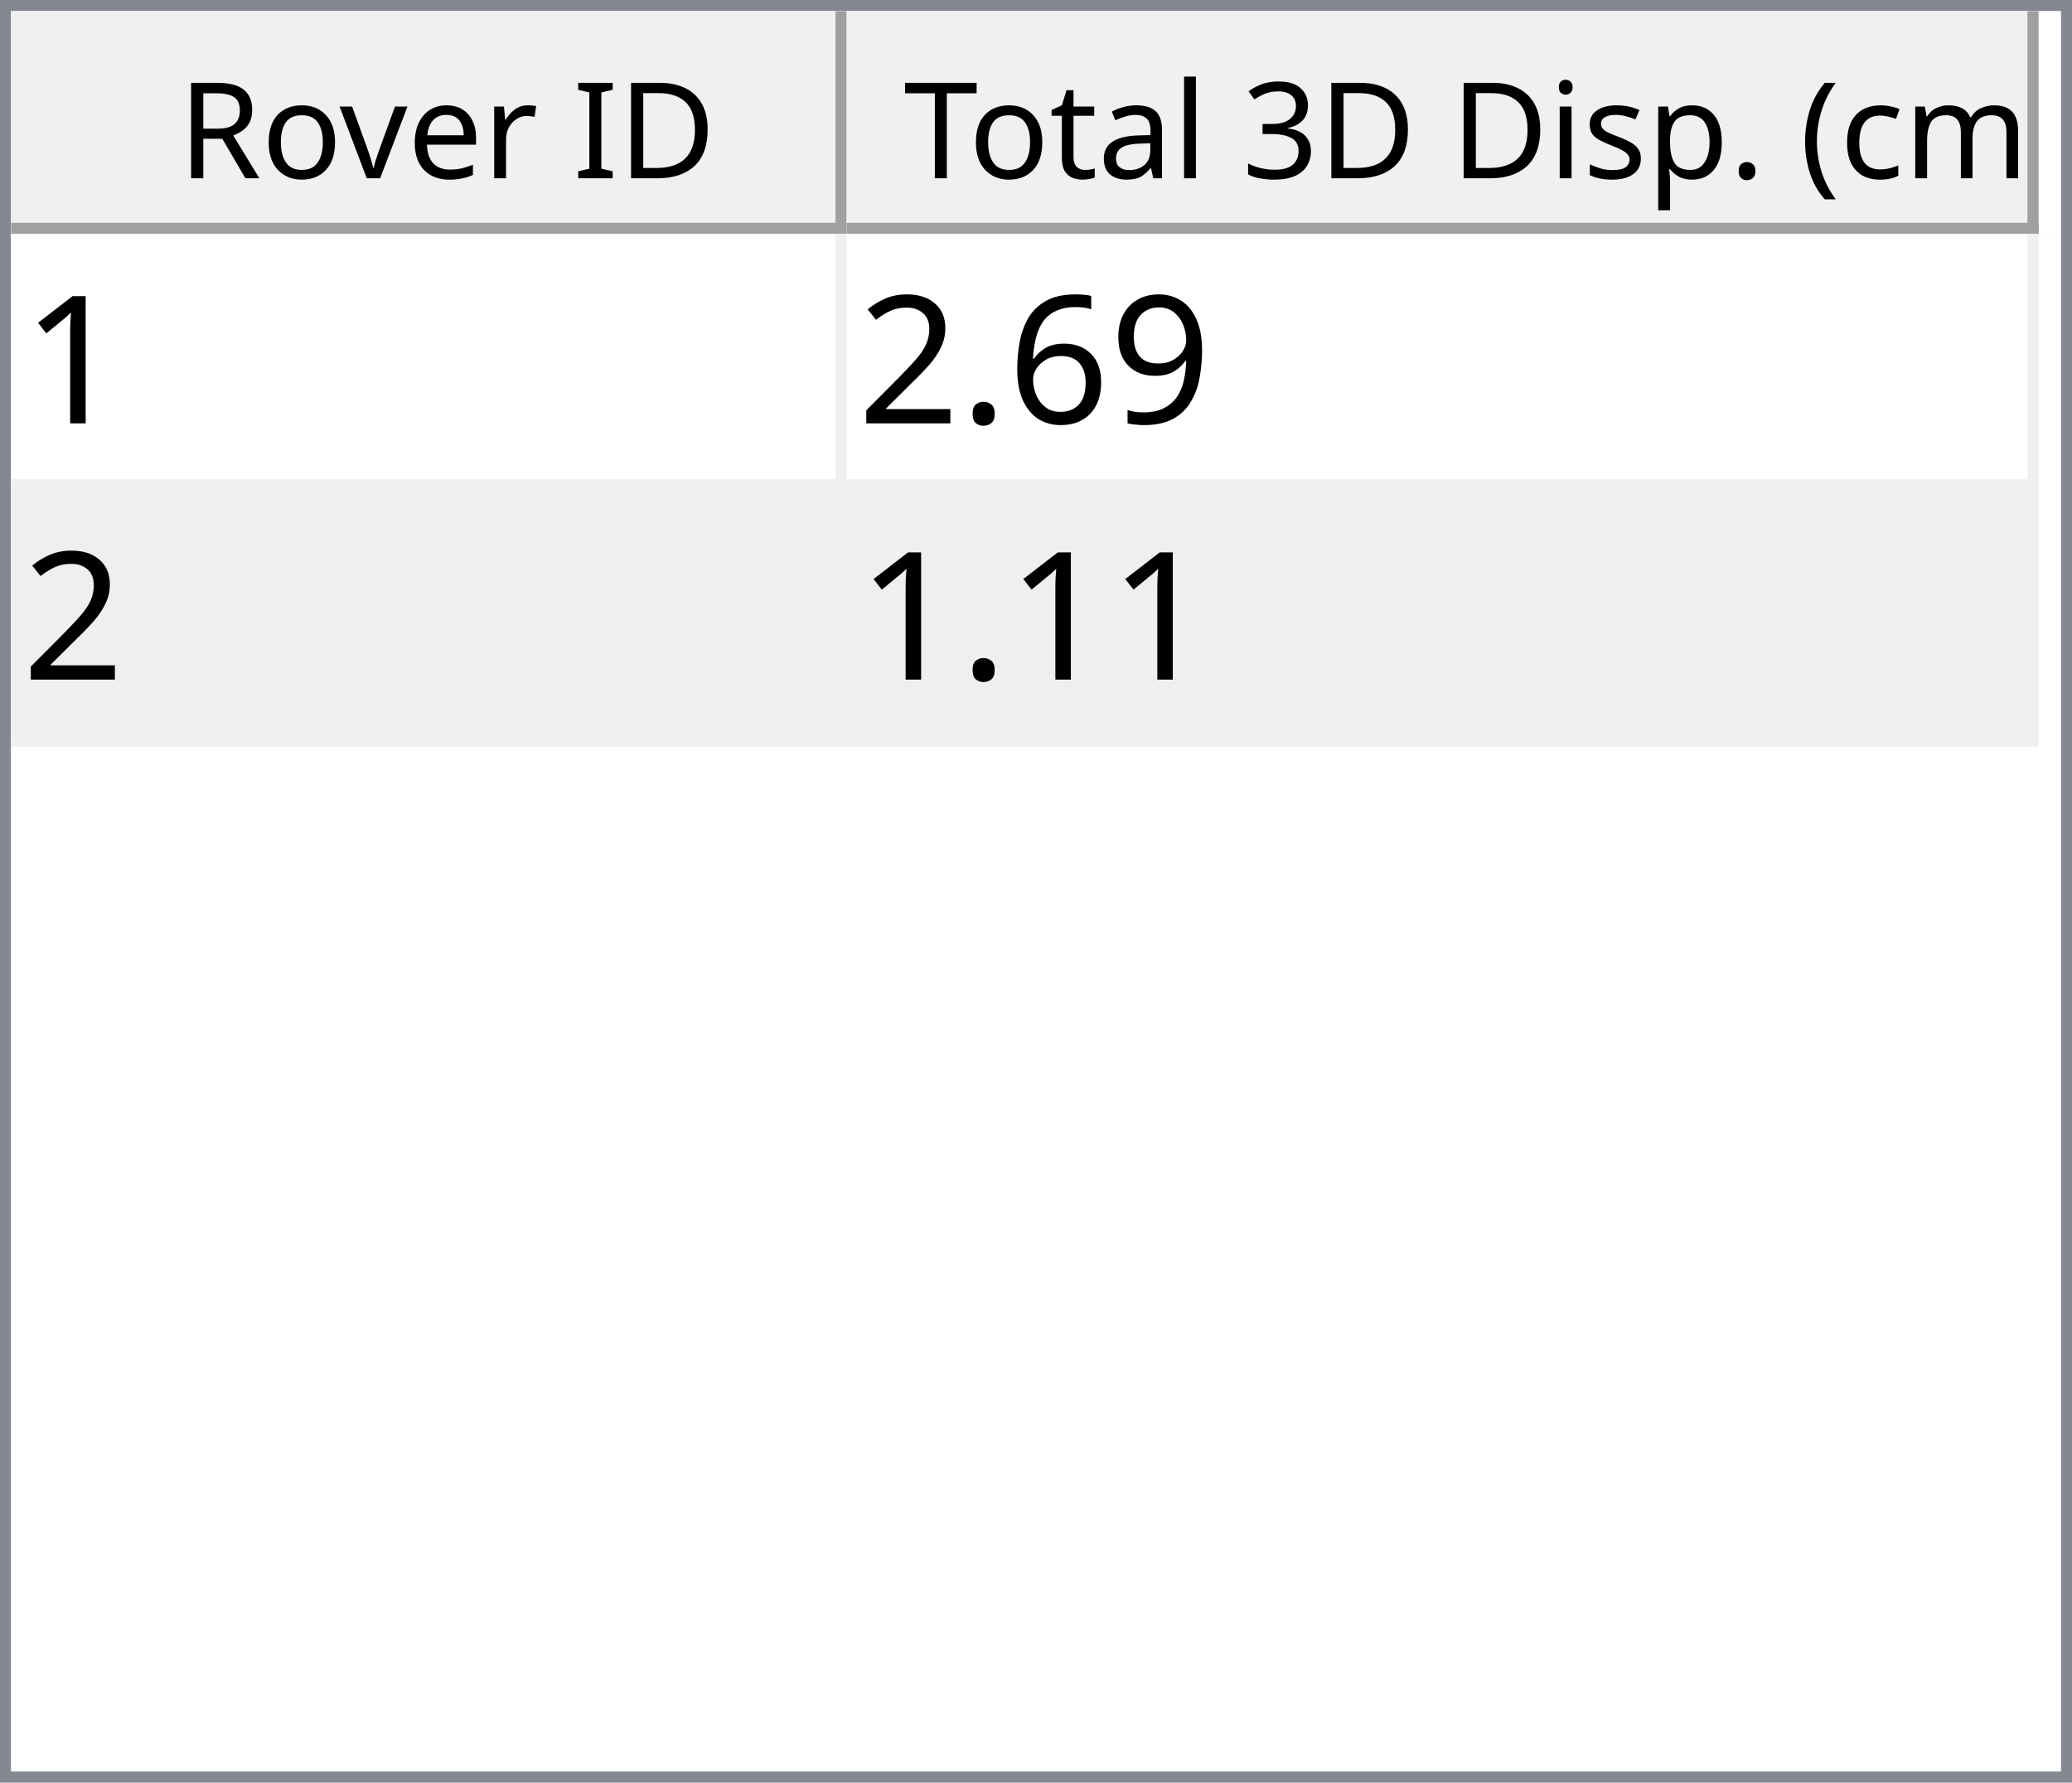
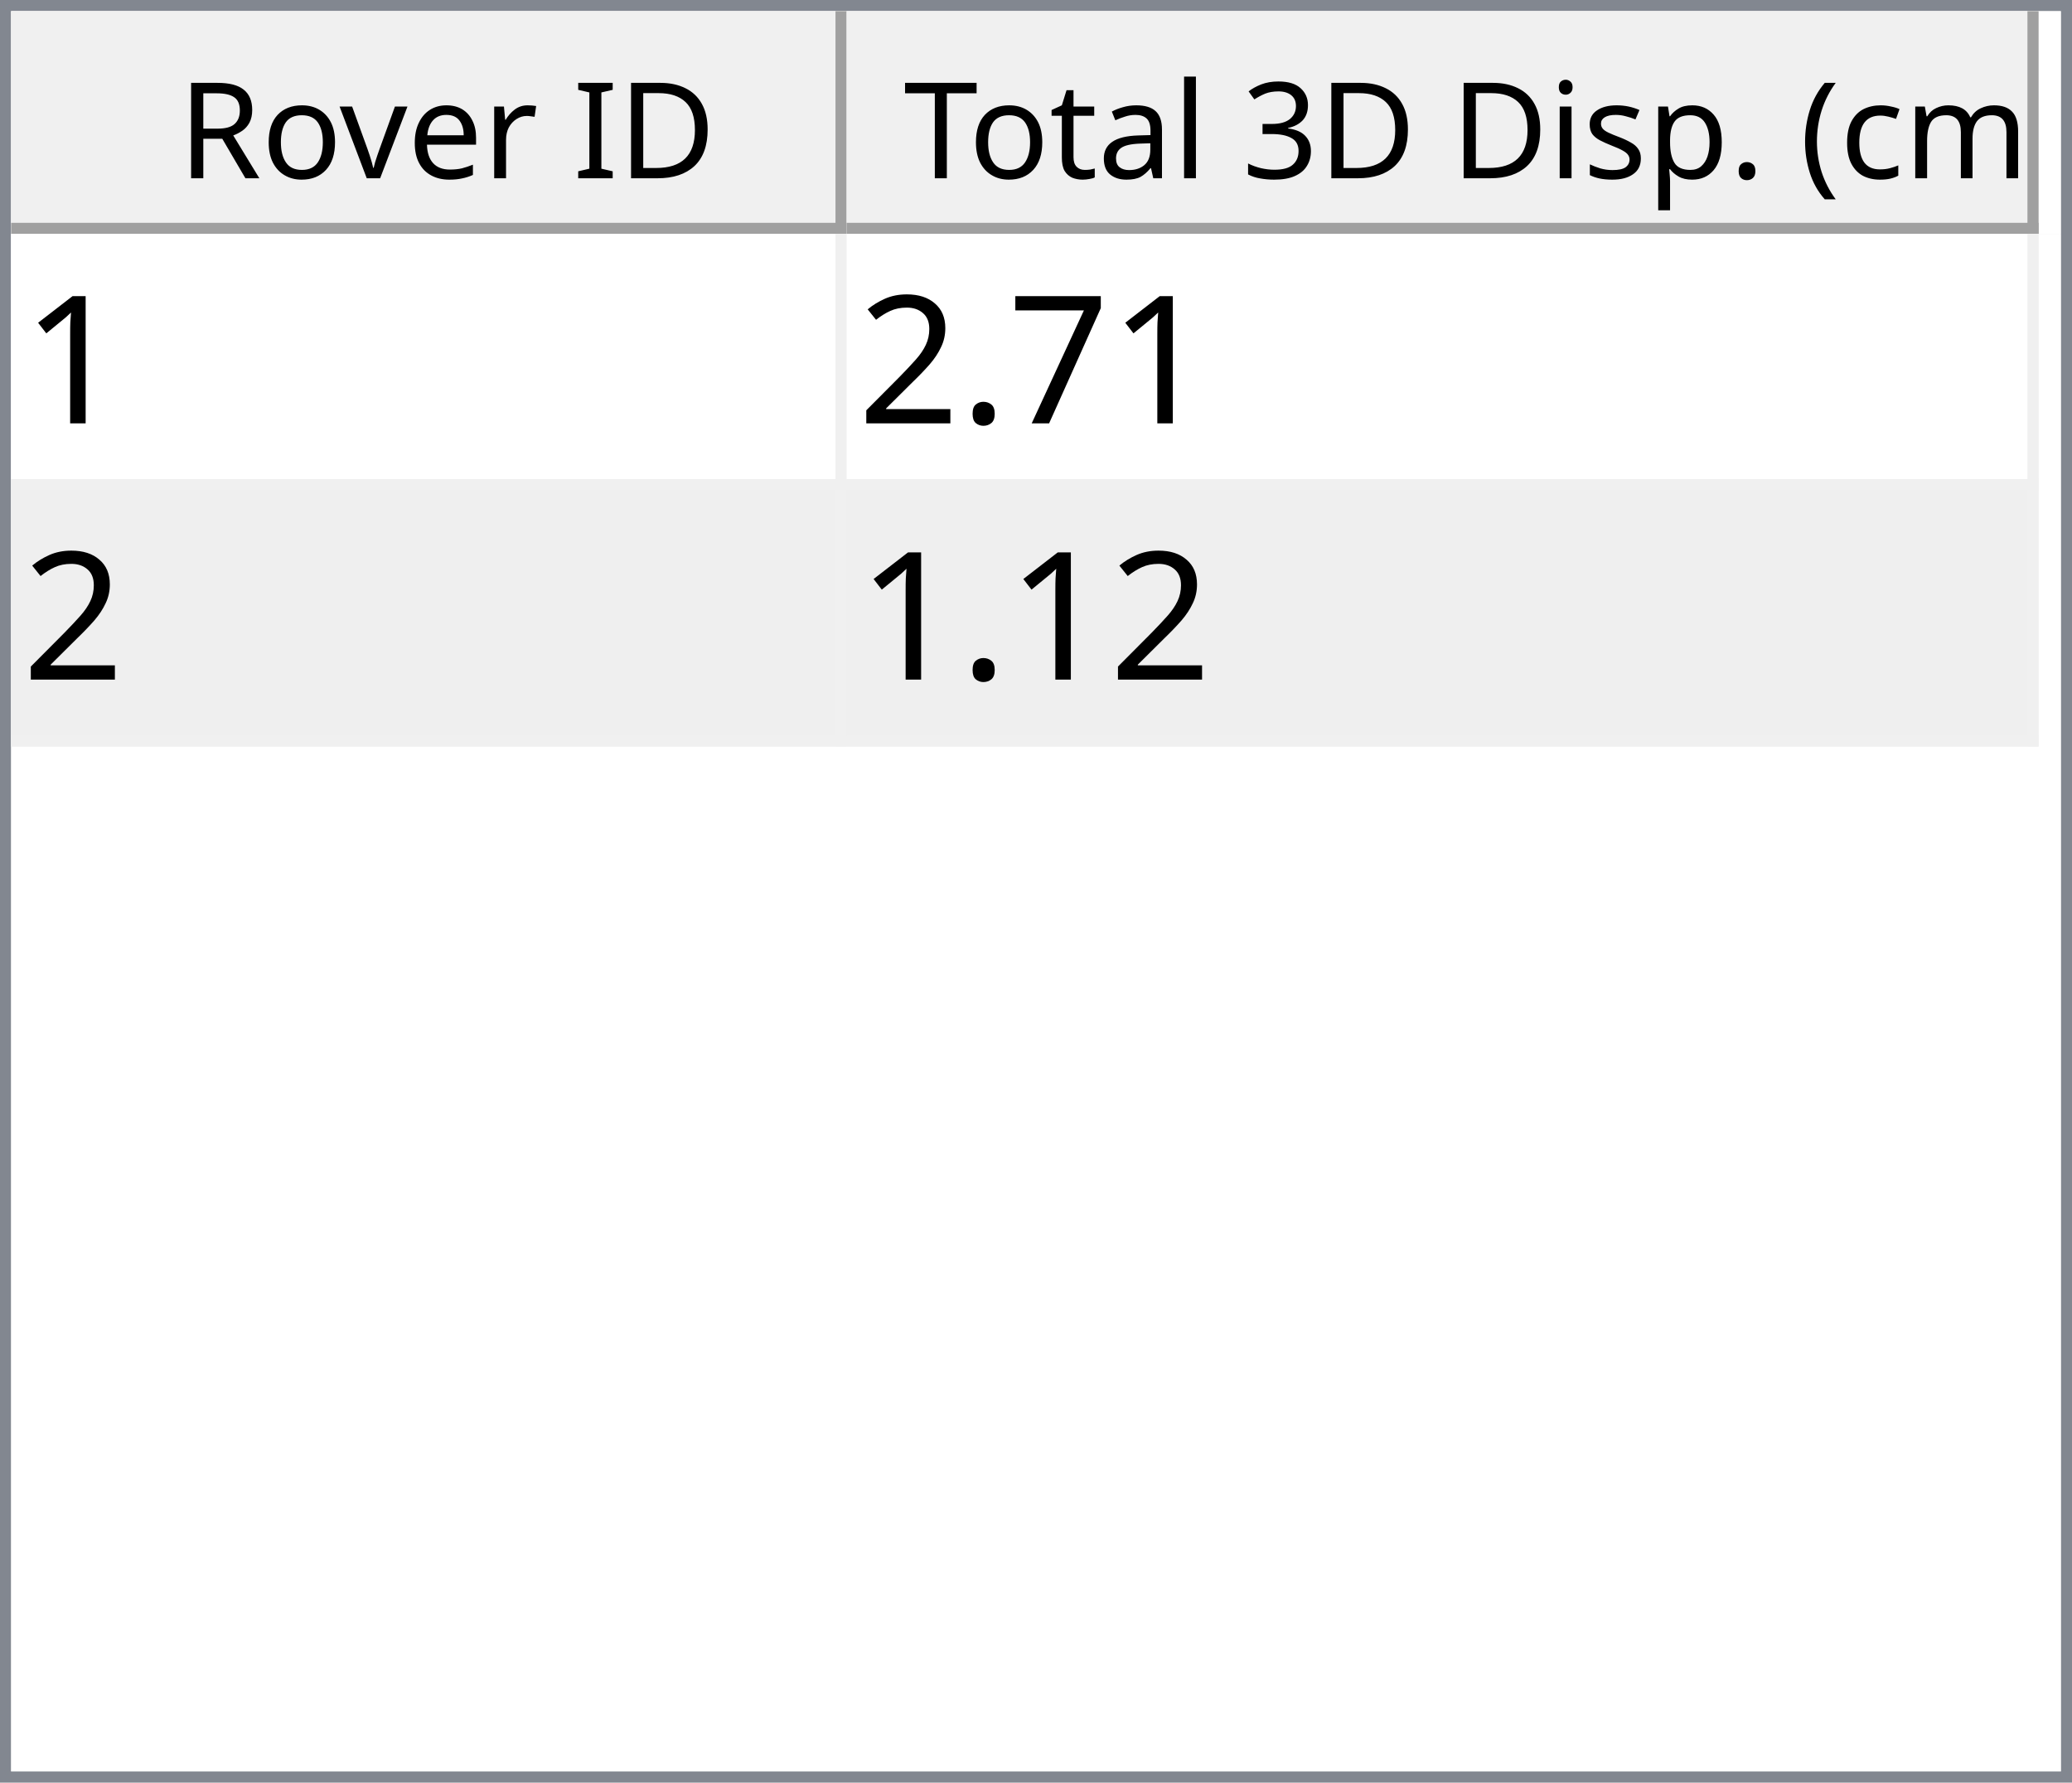
<svg xmlns="http://www.w3.org/2000/svg" style="fill-opacity:1; color-rendering:auto; color-interpolation:auto; text-rendering:auto; stroke:black; stroke-linecap:square; stroke-miterlimit:10; shape-rendering:auto; stroke-opacity:1; fill:black; stroke-dasharray:none; font-weight:normal; stroke-width:1; font-family:'Dialog'; font-style:normal; stroke-linejoin:miter; font-size:12px; stroke-dashoffset:0; image-rendering:auto;" width="186" height="160">
  <defs id="genericDefs" />
  <g>
    <defs id="defs1">
      <clipPath clipPathUnits="userSpaceOnUse" id="clipPath1">
        <path d="M0 0 L186 0 L186 160 L0 160 L0 0 Z" />
      </clipPath>
      <clipPath clipPathUnits="userSpaceOnUse" id="clipPath2">
        <path d="M0 0 L0 160 L186 160 L186 0 Z" />
      </clipPath>
      <clipPath clipPathUnits="userSpaceOnUse" id="clipPath3">
        <path d="M0 0 L0 20 L184 20 L184 0 Z" />
      </clipPath>
      <clipPath clipPathUnits="userSpaceOnUse" id="clipPath4">
        <path d="M0 0 L0 20 L75 20 L75 0 Z" />
      </clipPath>
      <clipPath clipPathUnits="userSpaceOnUse" id="clipPath5">
        <path d="M1 1 L1 19 L74 19 L74 1 Z" />
      </clipPath>
      <clipPath clipPathUnits="userSpaceOnUse" id="clipPath6">
        <path d="M0 0 L0 18 L73 18 L73 0 Z" />
      </clipPath>
      <clipPath clipPathUnits="userSpaceOnUse" id="clipPath7">
        <path d="M-0.5 -0.5 L-0.5 19.5 L74.5 19.5 L74.5 -0.5 Z" />
      </clipPath>
      <clipPath clipPathUnits="userSpaceOnUse" id="clipPath8">
        <path d="M0 0 L0 20 L107 20 L107 0 Z" />
      </clipPath>
      <clipPath clipPathUnits="userSpaceOnUse" id="clipPath9">
        <path d="M1 1 L1 19 L106 19 L106 1 Z" />
      </clipPath>
      <clipPath clipPathUnits="userSpaceOnUse" id="clipPath10">
        <path d="M0 0 L0 18 L105 18 L105 0 Z" />
      </clipPath>
      <clipPath clipPathUnits="userSpaceOnUse" id="clipPath11">
        <path d="M-0.5 -0.5 L-0.5 19.5 L106.5 19.5 L106.5 -0.5 Z" />
      </clipPath>
      <clipPath clipPathUnits="userSpaceOnUse" id="clipPath12">
        <path d="M0 0 L0 138 L184 138 L184 0 Z" />
      </clipPath>
      <clipPath clipPathUnits="userSpaceOnUse" id="clipPath13">
        <path d="M0 0 L0 46 L182 46 L182 0 Z" />
      </clipPath>
      <clipPath clipPathUnits="userSpaceOnUse" id="clipPath14">
        <path d="M-0.5 -0.5 L-0.5 45.5 L181.5 45.5 L181.5 -0.5 Z" />
      </clipPath>
      <clipPath clipPathUnits="userSpaceOnUse" id="clipPath15">
        <path d="M0 0 L0 22 L74 22 L74 0 Z" />
      </clipPath>
      <clipPath clipPathUnits="userSpaceOnUse" id="clipPath16">
        <path d="M0 0 L0 22 L106 22 L106 0 Z" />
      </clipPath>
      <font horiz-adv-x="64.551" id="font1">
        <font-face ascent="107.91" descent="25.098" units-per-em="100" style="font-style:normal; font-family:Segoe UI; font-weight:normal;" />
        <missing-glyph horiz-adv-x="64.551" d="M8.109 0 L8.109 68.266 L56.453 68.266 L56.453 0 L8.109 0 ZM15.328 7.234 L49.219 7.234 L49.219 61.031 L15.328 61.031 L15.328 7.234 Z" />
        <glyph unicode="D" horiz-adv-x="70.117" d="M9.188 0 L9.188 70.016 L28.516 70.016 Q65.531 70.016 65.531 35.891 Q65.531 19.672 55.25 9.836 Q44.969 0 27.734 0 L9.188 0 ZM17.391 62.594 L17.391 7.422 L27.828 7.422 Q41.609 7.422 49.273 14.797 Q56.938 22.172 56.938 35.688 Q56.938 62.594 28.328 62.594 L17.391 62.594 Z" />
        <glyph unicode="I" horiz-adv-x="26.611" d="M17.391 0 L9.188 0 L9.188 70.016 L17.391 70.016 L17.391 0 Z" />
        <glyph unicode=" " horiz-adv-x="27.393" d="" />
        <glyph unicode="r" horiz-adv-x="34.766" d="M34.188 41.891 Q32.078 43.5 28.125 43.5 Q23 43.5 19.555 38.672 Q16.109 33.844 16.109 25.484 L16.109 0 L8.109 0 L8.109 50 L16.109 50 L16.109 39.703 L16.312 39.703 Q18.016 44.969 21.531 47.922 Q25.047 50.875 29.391 50.875 Q32.516 50.875 34.188 50.203 L34.188 41.891 Z" />
        <glyph unicode="e" horiz-adv-x="52.295" d="M48.297 23 L12.984 23 Q13.188 14.656 17.484 10.109 Q21.781 5.562 29.297 5.562 Q37.75 5.562 44.828 11.141 L44.828 3.609 Q38.234 -1.172 27.391 -1.172 Q16.797 -1.172 10.742 5.641 Q4.688 12.453 4.688 24.812 Q4.688 36.469 11.305 43.82 Q17.922 51.172 27.734 51.172 Q37.547 51.172 42.922 44.828 Q48.297 38.484 48.297 27.203 L48.297 23 ZM40.094 29.781 Q40.047 36.719 36.75 40.578 Q33.453 44.438 27.594 44.438 Q21.922 44.438 17.969 40.383 Q14.016 36.328 13.094 29.781 L40.094 29.781 Z" />
        <glyph unicode="v" horiz-adv-x="47.9" d="M47.406 50 L27.484 0 L19.625 0 L0.688 50 L9.469 50 L22.172 13.672 Q23.578 9.672 23.922 6.688 L24.125 6.688 Q24.609 10.453 25.688 13.484 L38.969 50 L47.406 50 Z" />
        <glyph unicode="o" horiz-adv-x="58.594" d="M29 -1.172 Q17.922 -1.172 11.305 5.836 Q4.688 12.844 4.688 24.422 Q4.688 37.016 11.57 44.094 Q18.453 51.172 30.172 51.172 Q41.359 51.172 47.633 44.289 Q53.906 37.406 53.906 25.203 Q53.906 13.234 47.141 6.031 Q40.375 -1.172 29 -1.172 ZM29.594 44.438 Q21.875 44.438 17.383 39.188 Q12.891 33.938 12.891 24.703 Q12.891 15.828 17.43 10.695 Q21.969 5.562 29.594 5.562 Q37.359 5.562 41.531 10.594 Q45.703 15.625 45.703 24.906 Q45.703 34.281 41.531 39.359 Q37.359 44.438 29.594 44.438 Z" />
        <glyph unicode="R" horiz-adv-x="59.814" d="M59.375 0 L49.609 0 L37.891 19.625 Q36.281 22.359 34.766 24.289 Q33.25 26.219 31.664 27.438 Q30.078 28.656 28.25 29.219 Q26.422 29.781 24.125 29.781 L17.391 29.781 L17.391 0 L9.188 0 L9.188 70.016 L30.078 70.016 Q34.672 70.016 38.555 68.867 Q42.438 67.719 45.289 65.375 Q48.141 63.031 49.758 59.547 Q51.375 56.062 51.375 51.375 Q51.375 47.703 50.273 44.656 Q49.172 41.609 47.148 39.211 Q45.125 36.812 42.266 35.133 Q39.406 33.453 35.844 32.516 L35.844 32.328 Q37.594 31.547 38.891 30.547 Q40.188 29.547 41.359 28.18 Q42.531 26.812 43.68 25.078 Q44.828 23.344 46.234 21.047 L59.375 0 ZM17.391 62.594 L17.391 37.203 L28.516 37.203 Q31.594 37.203 34.203 38.133 Q36.812 39.062 38.719 40.797 Q40.625 42.531 41.703 45.047 Q42.781 47.562 42.781 50.688 Q42.781 56.297 39.141 59.445 Q35.5 62.594 28.609 62.594 L17.391 62.594 Z" />
        <glyph unicode=")" horiz-adv-x="30.176" d="M8.297 -15.922 L1.172 -15.922 Q16.406 2.344 16.406 26.812 Q16.406 51.469 1.078 70.016 L8.297 70.016 Q23.531 52.156 23.531 26.703 Q23.531 1.375 8.297 -15.922 Z" />
        <glyph unicode="m" horiz-adv-x="86.133" d="M79.109 0 L71.094 0 L71.094 28.719 Q71.094 37.016 68.531 40.727 Q65.969 44.438 59.906 44.438 Q54.781 44.438 51.195 39.75 Q47.609 35.062 47.609 28.516 L47.609 0 L39.594 0 L39.594 29.688 Q39.594 44.438 28.219 44.438 Q22.953 44.438 19.531 40.016 Q16.109 35.594 16.109 28.516 L16.109 0 L8.109 0 L8.109 50 L16.109 50 L16.109 42.094 L16.312 42.094 Q21.625 51.172 31.844 51.172 Q36.969 51.172 40.773 48.312 Q44.578 45.453 46 40.828 Q51.562 51.172 62.594 51.172 Q79.109 51.172 79.109 30.812 L79.109 0 Z" />
        <glyph unicode="c" horiz-adv-x="46.191" d="M42.188 2.297 Q36.422 -1.172 28.516 -1.172 Q17.828 -1.172 11.258 5.789 Q4.688 12.75 4.688 23.828 Q4.688 36.188 11.766 43.68 Q18.844 51.172 30.672 51.172 Q37.25 51.172 42.281 48.734 L42.281 40.531 Q36.719 44.438 30.375 44.438 Q22.703 44.438 17.797 38.945 Q12.891 33.453 12.891 24.516 Q12.891 15.719 17.508 10.641 Q22.125 5.562 29.891 5.562 Q36.422 5.562 42.188 9.906 L42.188 2.297 Z" />
        <glyph unicode="(" horiz-adv-x="30.176" d="M29.109 -15.922 L21.969 -15.922 Q6.844 1.375 6.844 26.703 Q6.844 52.156 21.969 70.016 L29.203 70.016 Q13.875 51.469 13.875 26.812 Q13.875 2.344 29.109 -15.922 Z" />
        <glyph unicode="." horiz-adv-x="21.68" d="M10.891 -1.078 Q8.641 -1.078 7.055 0.539 Q5.469 2.156 5.469 4.391 Q5.469 6.641 7.055 8.273 Q8.641 9.906 10.891 9.906 Q13.188 9.906 14.797 8.273 Q16.406 6.641 16.406 4.391 Q16.406 2.156 14.797 0.539 Q13.188 -1.078 10.891 -1.078 Z" />
        <glyph unicode="p" horiz-adv-x="58.789" d="M16.312 7.234 L16.109 7.234 L16.109 -23 L8.109 -23 L8.109 50 L16.109 50 L16.109 41.219 L16.312 41.219 Q22.219 51.172 33.594 51.172 Q43.266 51.172 48.688 44.461 Q54.109 37.75 54.109 26.469 Q54.109 13.922 48 6.375 Q41.891 -1.172 31.297 -1.172 Q21.578 -1.172 16.312 7.234 ZM16.109 27.391 L16.109 20.406 Q16.109 14.203 20.141 9.883 Q24.172 5.562 30.375 5.562 Q37.641 5.562 41.773 11.133 Q45.906 16.703 45.906 26.609 Q45.906 34.969 42.047 39.703 Q38.188 44.438 31.594 44.438 Q24.609 44.438 20.359 39.578 Q16.109 34.719 16.109 27.391 Z" />
        <glyph unicode="s" horiz-adv-x="42.432" d="M5.078 1.812 L5.078 10.406 Q11.625 5.562 19.484 5.562 Q30.031 5.562 30.031 12.594 Q30.031 14.594 29.125 15.992 Q28.219 17.391 26.68 18.461 Q25.141 19.531 23.07 20.383 Q21 21.234 18.609 22.172 Q15.281 23.484 12.766 24.828 Q10.25 26.172 8.57 27.859 Q6.891 29.547 6.031 31.695 Q5.172 33.844 5.172 36.719 Q5.172 40.234 6.789 42.945 Q8.406 45.656 11.086 47.484 Q13.766 49.312 17.211 50.242 Q20.656 51.172 24.312 51.172 Q30.812 51.172 35.938 48.922 L35.938 40.828 Q30.422 44.438 23.25 44.438 Q21 44.438 19.195 43.922 Q17.391 43.406 16.094 42.477 Q14.797 41.547 14.086 40.258 Q13.375 38.969 13.375 37.406 Q13.375 35.453 14.086 34.133 Q14.797 32.812 16.164 31.789 Q17.531 30.766 19.484 29.938 Q21.438 29.109 23.922 28.125 Q27.25 26.859 29.883 25.516 Q32.516 24.172 34.375 22.484 Q36.234 20.797 37.234 18.602 Q38.234 16.406 38.234 13.375 Q38.234 9.672 36.602 6.938 Q34.969 4.203 32.234 2.398 Q29.5 0.594 25.93 -0.289 Q22.359 -1.172 18.453 -1.172 Q10.75 -1.172 5.078 1.812 Z" />
        <glyph unicode="i" horiz-adv-x="24.219" d="M12.203 62.703 Q10.062 62.703 8.547 64.164 Q7.031 65.625 7.031 67.875 Q7.031 70.125 8.547 71.609 Q10.062 73.094 12.203 73.094 Q14.406 73.094 15.945 71.609 Q17.484 70.125 17.484 67.875 Q17.484 65.719 15.945 64.211 Q14.406 62.703 12.203 62.703 ZM16.109 0 L8.109 0 L8.109 50 L16.109 50 L16.109 0 Z" />
        <glyph unicode="3" horiz-adv-x="53.906" d="M46.531 19.828 Q46.531 15.094 44.75 11.211 Q42.969 7.328 39.719 4.57 Q36.469 1.812 31.93 0.297 Q27.391 -1.219 21.922 -1.219 Q11.922 -1.219 6 2.594 L6 11.188 Q13.094 5.609 22.219 5.609 Q25.875 5.609 28.828 6.539 Q31.781 7.469 33.906 9.227 Q36.031 10.984 37.18 13.477 Q38.328 15.969 38.328 19.094 Q38.328 32.812 18.797 32.812 L12.984 32.812 L12.984 39.594 L18.5 39.594 Q35.797 39.594 35.797 52.484 Q35.797 64.406 22.609 64.406 Q15.188 64.406 8.688 59.422 L8.688 67.188 Q15.375 71.188 24.609 71.188 Q29 71.188 32.57 69.969 Q36.141 68.75 38.68 66.555 Q41.219 64.359 42.609 61.281 Q44 58.203 44 54.5 Q44 40.672 30.031 36.719 L30.031 36.531 Q33.594 36.141 36.625 34.797 Q39.656 33.453 41.852 31.305 Q44.047 29.156 45.289 26.25 Q46.531 23.344 46.531 19.828 Z" />
        <glyph unicode="l" horiz-adv-x="24.219" d="M16.109 0 L8.109 0 L8.109 74.031 L16.109 74.031 L16.109 0 Z" />
        <glyph unicode="a" horiz-adv-x="50.879" d="M43.891 0 L35.891 0 L35.891 7.812 L35.688 7.812 Q30.469 -1.172 20.312 -1.172 Q12.844 -1.172 8.617 2.781 Q4.391 6.734 4.391 13.281 Q4.391 27.297 20.906 29.594 L35.891 31.688 Q35.891 44.438 25.594 44.438 Q16.547 44.438 9.281 38.281 L9.281 46.484 Q16.656 51.172 26.266 51.172 Q43.891 51.172 43.891 32.516 L43.891 0 ZM35.891 25.297 L23.828 23.641 Q18.266 22.859 15.43 20.875 Q12.594 18.891 12.594 13.875 Q12.594 10.203 15.211 7.883 Q17.828 5.562 22.172 5.562 Q28.125 5.562 32.008 9.742 Q35.891 13.922 35.891 20.312 L35.891 25.297 Z" />
        <glyph unicode="t" horiz-adv-x="33.887" d="M31.297 0.484 Q28.469 -1.078 23.828 -1.078 Q10.688 -1.078 10.688 13.578 L10.688 43.172 L2.094 43.172 L2.094 50 L10.688 50 L10.688 62.203 L18.703 64.797 L18.703 50 L31.297 50 L31.297 43.172 L18.703 43.172 L18.703 14.984 Q18.703 9.969 20.414 7.82 Q22.125 5.672 26.078 5.672 Q29.109 5.672 31.297 7.328 L31.297 0.484 Z" />
        <glyph unicode="T" horiz-adv-x="52.393" d="M50.594 62.594 L30.375 62.594 L30.375 0 L22.172 0 L22.172 62.594 L2 62.594 L2 70.016 L50.594 70.016 L50.594 62.594 Z" />
      </font>
      <font horiz-adv-x="75.0" id="font2">
        <font-face ascent="100.537" descent="21.973" units-per-em="100" style="font-style:normal; font-family:sans-serif; font-weight:normal;" />
        <missing-glyph horiz-adv-x="75.0" d="M12.5 0 L12.5 62.5 L62.5 62.5 L62.5 0 L12.5 0 ZM14.062 1.562 L60.938 1.562 L60.938 60.938 L14.062 60.938 L14.062 1.562 Z" />
        <glyph unicode="1" horiz-adv-x="55.615" d="M37.25 0 L28.469 0 L28.469 56 Q25.297 52.984 20.141 49.953 Q14.984 46.922 10.891 45.406 L10.891 53.906 Q18.266 57.375 23.781 62.305 Q29.297 67.234 31.594 71.875 L37.25 71.875 L37.25 0 Z" />
-         <glyph unicode="9" horiz-adv-x="55.615" d="M5.469 16.547 L13.922 17.328 Q14.984 11.375 18.016 8.688 Q21.047 6 25.781 6 Q29.828 6 32.883 7.859 Q35.938 9.719 37.891 12.82 Q39.844 15.922 41.164 21.195 Q42.484 26.469 42.484 31.938 Q42.484 32.516 42.438 33.688 Q39.797 29.5 35.234 26.883 Q30.672 24.266 25.344 24.266 Q16.453 24.266 10.305 30.711 Q4.156 37.156 4.156 47.703 Q4.156 58.594 10.578 65.234 Q17 71.875 26.656 71.875 Q33.641 71.875 39.43 68.117 Q45.219 64.359 48.219 57.398 Q51.219 50.438 51.219 37.25 Q51.219 23.531 48.242 15.406 Q45.266 7.281 39.383 3.031 Q33.5 -1.219 25.594 -1.219 Q17.188 -1.219 11.867 3.445 Q6.547 8.109 5.469 16.547 ZM41.453 48.141 Q41.453 55.719 37.43 60.156 Q33.406 64.594 27.734 64.594 Q21.875 64.594 17.531 59.812 Q13.188 55.031 13.188 47.406 Q13.188 40.578 17.312 36.305 Q21.438 32.031 27.484 32.031 Q33.594 32.031 37.523 36.305 Q41.453 40.578 41.453 48.141 Z" />
-         <glyph unicode="6" horiz-adv-x="55.615" d="M49.75 54.047 L41.016 53.375 Q39.844 58.547 37.703 60.891 Q34.125 64.656 28.906 64.656 Q24.703 64.656 21.531 62.312 Q17.391 59.281 14.992 53.469 Q12.594 47.656 12.5 36.922 Q15.672 41.75 20.266 44.094 Q24.859 46.438 29.891 46.438 Q38.672 46.438 44.852 39.969 Q51.031 33.5 51.031 23.25 Q51.031 16.5 48.125 10.719 Q45.219 4.938 40.141 1.859 Q35.062 -1.219 28.609 -1.219 Q17.625 -1.219 10.695 6.859 Q3.766 14.938 3.766 33.5 Q3.766 54.25 11.422 63.672 Q18.109 71.875 29.438 71.875 Q37.891 71.875 43.289 67.141 Q48.688 62.406 49.75 54.047 ZM13.875 23.188 Q13.875 18.656 15.797 14.508 Q17.719 10.359 21.188 8.18 Q24.656 6 28.469 6 Q34.031 6 38.039 10.492 Q42.047 14.984 42.047 22.703 Q42.047 30.125 38.086 34.398 Q34.125 38.672 28.125 38.672 Q22.172 38.672 18.023 34.398 Q13.875 30.125 13.875 23.188 Z" />
+         <glyph unicode="7" horiz-adv-x="55.615" d="M4.734 62.203 L4.734 70.656 L51.078 70.656 L51.078 63.812 Q44.234 56.547 37.523 44.484 Q30.812 32.422 27.156 19.672 Q24.516 10.688 23.781 0 L14.75 0 Q14.891 8.453 18.062 20.414 Q21.234 32.375 27.172 43.484 Q33.109 54.594 39.797 62.203 L4.734 62.203 Z" />
        <glyph unicode="." horiz-adv-x="27.783" d="M9.078 0 L9.078 10.016 L19.094 10.016 L19.094 0 L9.078 0 Z" />
        <glyph unicode="2" horiz-adv-x="55.615" d="M50.344 8.453 L50.344 0 L3.031 0 Q2.938 3.172 4.047 6.109 Q5.859 10.938 9.836 15.625 Q13.812 20.312 21.344 26.469 Q33.016 36.031 37.117 41.625 Q41.219 47.219 41.219 52.203 Q41.219 57.422 37.477 61.008 Q33.734 64.594 27.734 64.594 Q21.391 64.594 17.578 60.789 Q13.766 56.984 13.719 50.25 L4.688 51.172 Q5.609 61.281 11.664 66.578 Q17.719 71.875 27.938 71.875 Q38.234 71.875 44.242 66.164 Q50.25 60.453 50.25 52 Q50.25 47.703 48.492 43.555 Q46.734 39.406 42.656 34.812 Q38.578 30.219 29.109 22.219 Q21.188 15.578 18.945 13.211 Q16.703 10.844 15.234 8.453 L50.344 8.453 Z" />
      </font>
    </defs>
    <g style="fill:white; stroke:white;">
      <rect x="0" y="0" width="186" style="clip-path:url(#clipPath1); stroke:none;" height="160" />
    </g>
    <g style="fill:white; text-rendering:optimizeSpeed; color-rendering:optimizeSpeed; image-rendering:optimizeSpeed; shape-rendering:crispEdges; stroke:white; color-interpolation:sRGB;">
      <rect x="0" width="186" height="160" y="0" style="stroke:none;" />
      <path style="stroke:none;" d="M0 160 L186 160 L186 0 L0 0 Z" />
    </g>
    <g style="fill:rgb(240,240,240); font-family:'Segoe UI'; stroke:rgb(240,240,240);">
      <rect x="0" y="0" width="186" style="clip-path:url(#clipPath2); stroke:none;" height="160" />
    </g>
    <g style="fill:rgb(130,135,144); font-family:'Segoe UI'; stroke:rgb(130,135,144);">
      <path d="M0 0 L186 0 L186 160 L0 160 L0 0 ZM1 1 L185 1 L185 159 L1 159 L1 1 Z" style="fill-rule:evenodd; clip-path:url(#clipPath2); stroke:none;" />
    </g>
    <g style="fill:white; font-family:'Segoe UI'; stroke:white;" transform="translate(1,1)">
      <rect x="0" y="0" width="184" style="clip-path:url(#clipPath3); stroke:none;" height="20" />
    </g>
    <g style="fill:rgb(240,240,240); font-family:'Segoe UI'; stroke:rgb(240,240,240);" transform="translate(1,1)">
      <rect x="0" y="0" width="75" style="clip-path:url(#clipPath4); stroke:none;" height="20" />
    </g>
    <g style="font-family:'Segoe UI';" transform="translate(2,2)">
      <text x="14" xml:space="preserve" y="14" style="clip-path:url(#clipPath6); stroke:none;">Rover ID</text>
    </g>
    <g style="fill:rgb(160,160,160); font-family:'Segoe UI'; stroke:rgb(160,160,160); stroke-linejoin:bevel;" transform="translate(1.5,1.5)">
      <line x1="74" x2="74" y1="0" style="fill:none; clip-path:url(#clipPath7);" y2="19" />
    </g>
    <g style="fill:rgb(160,160,160); font-family:'Segoe UI'; stroke:rgb(160,160,160); stroke-linejoin:bevel;" transform="matrix(1,0,0,1,1,1) translate(0.5,0.5)">
      <line x1="0" x2="74" y1="19" style="fill:none; clip-path:url(#clipPath7);" y2="19" />
    </g>
    <g style="fill:rgb(240,240,240); font-family:'Segoe UI'; stroke:rgb(240,240,240);" transform="translate(76,1)">
      <rect x="0" y="0" width="107" style="clip-path:url(#clipPath8); stroke:none;" height="20" />
    </g>
    <g style="font-family:'Segoe UI';" transform="translate(77,2)">
      <text x="1" xml:space="preserve" y="14" style="clip-path:url(#clipPath10); stroke:none;"> Total 3D Disp. (cm)</text>
    </g>
    <g style="fill:rgb(160,160,160); font-family:'Segoe UI'; stroke:rgb(160,160,160); stroke-linejoin:bevel;" transform="translate(76.5,1.5)">
      <line x1="106" x2="106" y1="0" style="fill:none; clip-path:url(#clipPath11);" y2="19" />
    </g>
    <g style="fill:rgb(160,160,160); font-family:'Segoe UI'; stroke:rgb(160,160,160); stroke-linejoin:bevel;" transform="matrix(1,0,0,1,76,1) translate(0.5,0.5)">
      <line x1="0" x2="106" y1="19" style="fill:none; clip-path:url(#clipPath11);" y2="19" />
    </g>
    <g style="fill:white; font-family:'Segoe UI'; stroke:white;" transform="translate(1,21)">
      <rect x="0" y="0" width="184" style="clip-path:url(#clipPath12); stroke:none;" height="138" />
    </g>
    <g style="fill:rgb(240,240,240); font-size:16px; font-family:sans-serif; stroke:rgb(240,240,240);" transform="translate(1,21)">
      <rect x="0" y="0" width="182" style="clip-path:url(#clipPath13); stroke:none;" height="46" />
      <line transform="translate(0.5,0.5)" x1="0" x2="181" y1="22" style="clip-path:url(#clipPath14); fill:none; stroke-linejoin:bevel;" y2="22" />
    </g>
    <g transform="matrix(1,0,0,1,1,21) translate(0.5,0.5)" style="fill:rgb(240,240,240); font-size:16px; font-family:sans-serif; stroke:rgb(240,240,240); stroke-linejoin:bevel;">
      <line x1="0" x2="181" y1="45" style="fill:none; clip-path:url(#clipPath14);" y2="45" />
    </g>
    <g transform="matrix(1,0,0,1,1,21) translate(0.5,0.5)" style="fill:rgb(240,240,240); font-size:16px; font-family:sans-serif; stroke:rgb(240,240,240); stroke-linejoin:bevel;">
      <line x1="74" x2="74" y1="0" style="fill:none; clip-path:url(#clipPath14);" y2="45" />
    </g>
    <g transform="matrix(1,0,0,1,1,21) translate(0.5,0.5)" style="fill:rgb(240,240,240); font-size:16px; font-family:sans-serif; stroke:rgb(240,240,240); stroke-linejoin:bevel;">
      <line x1="181" x2="181" y1="0" style="fill:none; clip-path:url(#clipPath14);" y2="45" />
    </g>
    <g style="fill:white; font-size:16px; font-family:sans-serif; stroke:white;" transform="matrix(1,0,0,1,1,21)">
      <rect x="0" y="0" width="74" style="clip-path:url(#clipPath15); stroke:none;" height="22" />
      <text x="1" y="17" style="fill:black; clip-path:url(#clipPath15); stroke:none;" xml:space="preserve">1</text>
    </g>
    <g style="fill:white; font-size:16px; font-family:sans-serif; stroke:white;" transform="matrix(1,0,0,1,1,21) translate(75,0)">
      <rect x="0" y="0" width="106" style="clip-path:url(#clipPath16); stroke:none;" height="22" />
-       <text x="1" y="17" style="fill:black; clip-path:url(#clipPath16); stroke:none;" xml:space="preserve">2.69</text>
+       <text x="1" y="17" style="fill:black; clip-path:url(#clipPath16); stroke:none;" xml:space="preserve">2.71</text>
    </g>
    <g style="fill:rgb(239,239,239); font-size:16px; font-family:sans-serif; stroke:rgb(239,239,239);" transform="matrix(1,0,0,1,1,21) translate(0,23)">
      <rect x="0" y="0" width="74" style="clip-path:url(#clipPath15); stroke:none;" height="22" />
      <text x="1" y="17" style="fill:black; clip-path:url(#clipPath15); stroke:none;" xml:space="preserve">2</text>
    </g>
    <g style="fill:rgb(239,239,239); font-size:16px; font-family:sans-serif; stroke:rgb(239,239,239);" transform="matrix(1,0,0,1,1,21) translate(75,23)">
      <rect x="0" y="0" width="106" style="clip-path:url(#clipPath16); stroke:none;" height="22" />
-       <text x="1" y="17" style="fill:black; clip-path:url(#clipPath16); stroke:none;" xml:space="preserve">1.11</text>
+       <text x="1" y="17" style="fill:black; clip-path:url(#clipPath16); stroke:none;" xml:space="preserve">1.12</text>
    </g>
  </g>
</svg>
